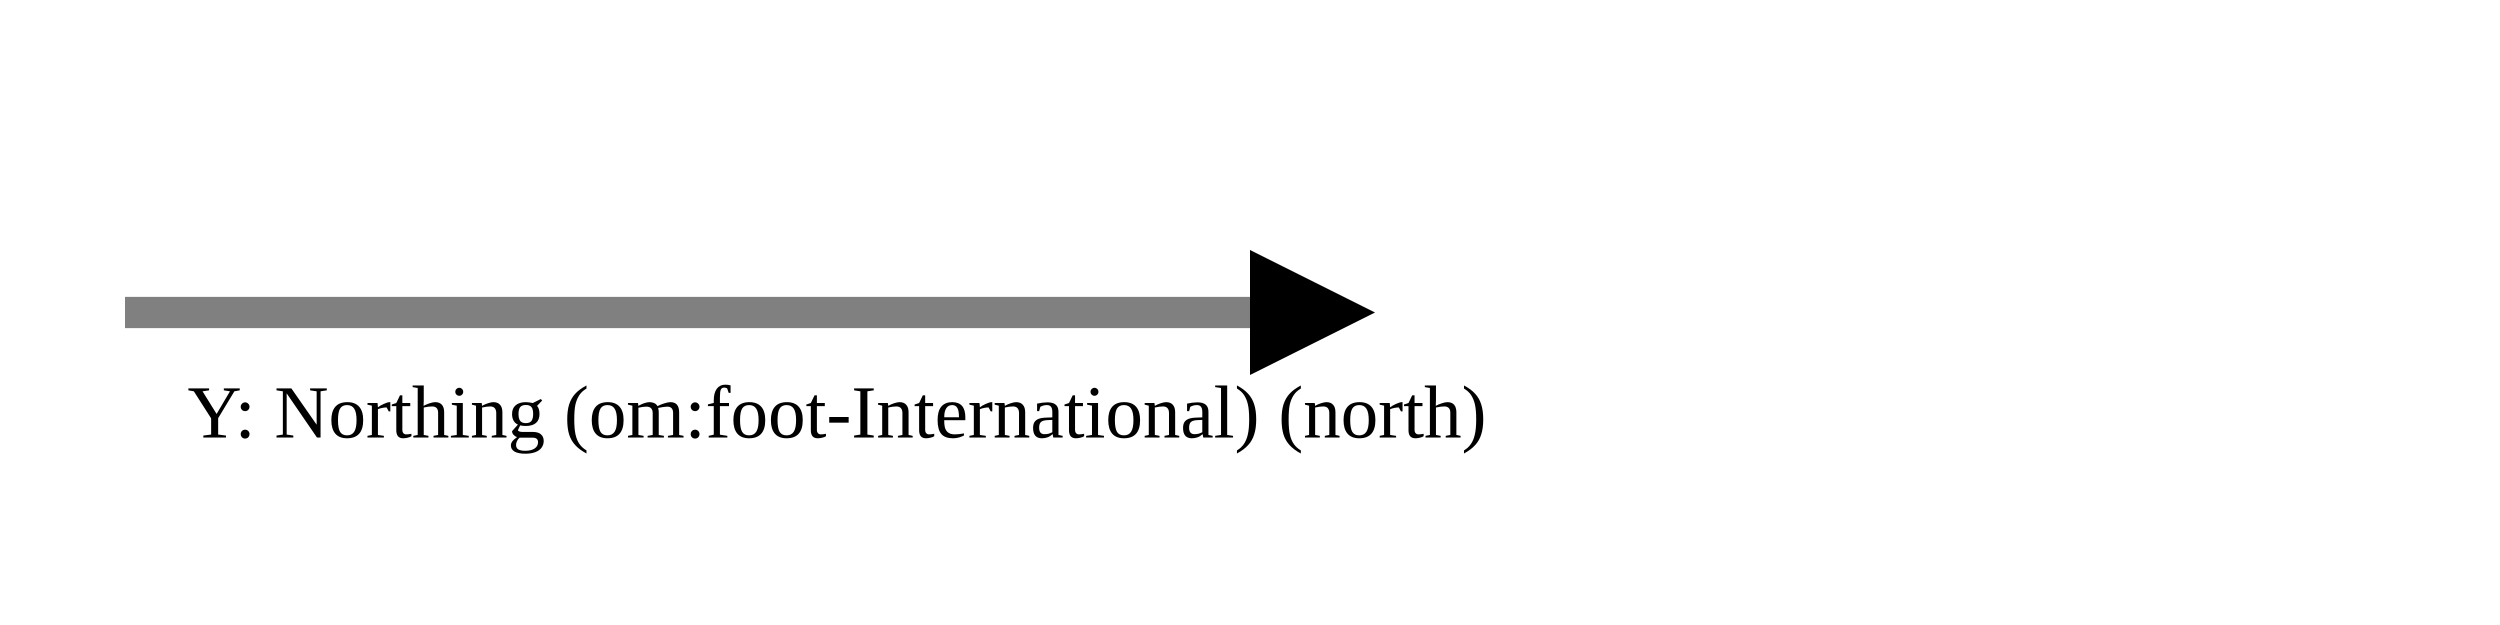
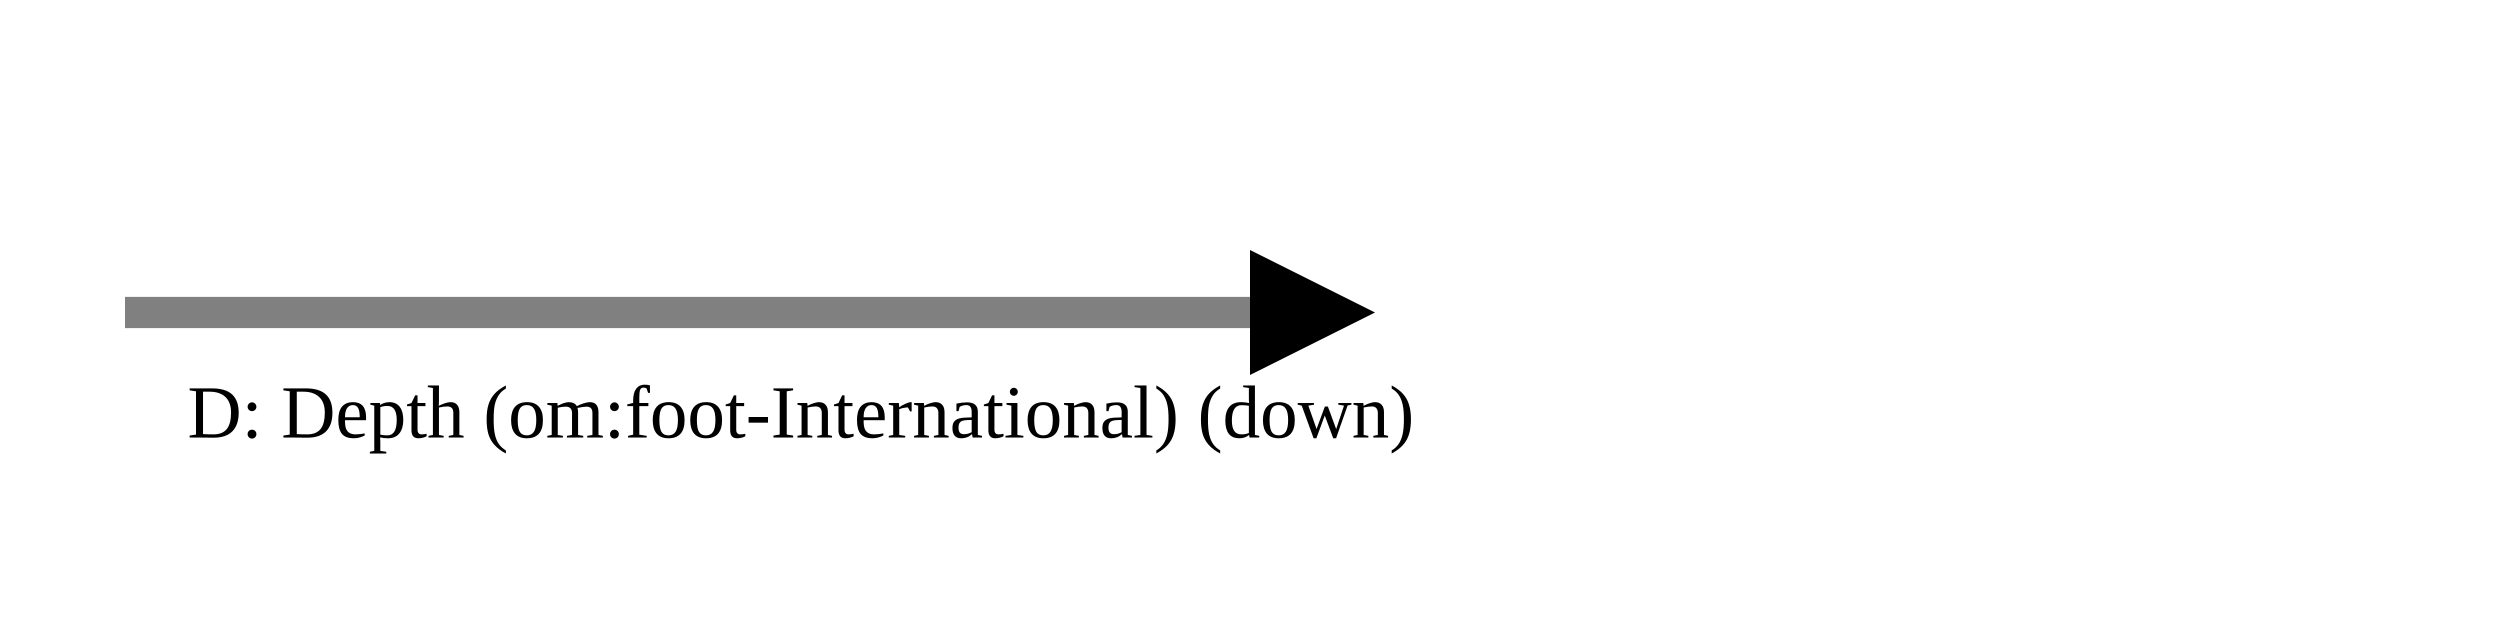
<svg xmlns="http://www.w3.org/2000/svg" version="1.1" width="400" height="100" viewbox="0 0 275 100">
  <defs>
    <marker id="arrowhead" markerWidth="10" markerHeight="7" refX="0" refY="2" orient="auto">
      <polygon points="0 0, 4 2, 0 4" />
    </marker>
  </defs>
  <line x1="20" y1="50" x2="200" y2="50" stroke="gray" stroke-width="5" marker-end="url(#arrowhead)" />
-   <text x="30" y="70" class="small">Y: Northing (om:foot-International) (north)</text>
+   <text x="30" y="70" class="small">D: Depth (om:foot-International) (down)</text>
</svg>
